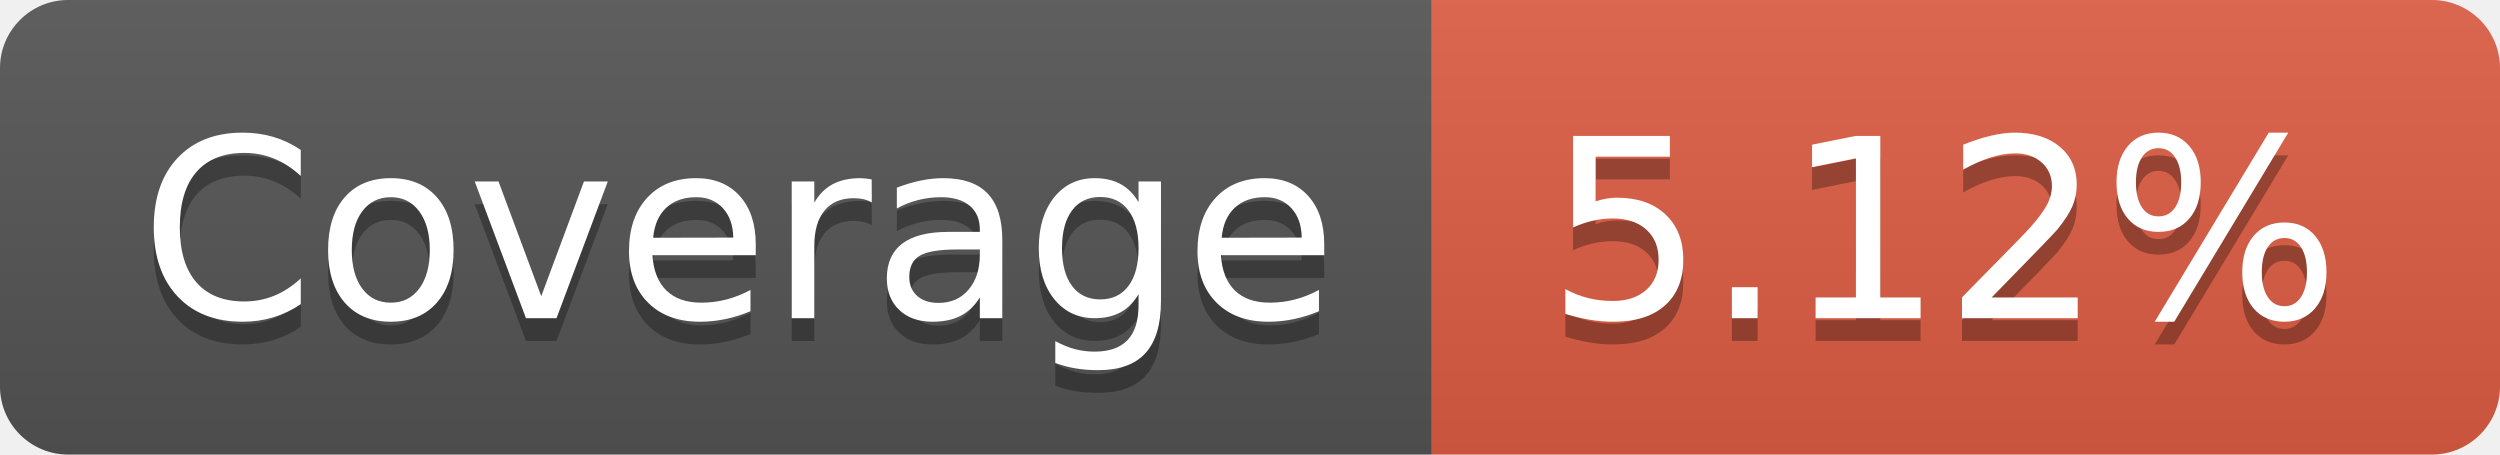
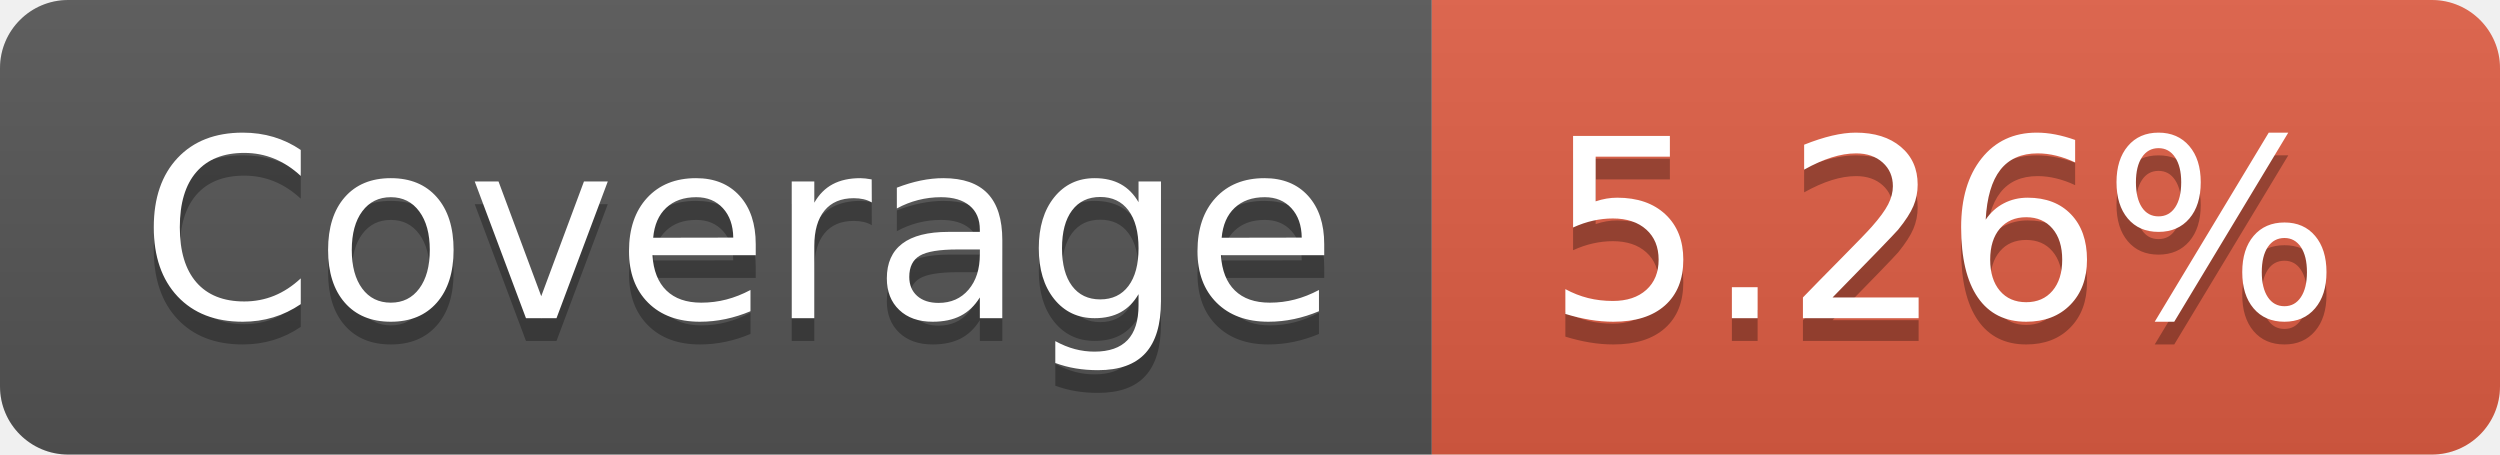
- <svg xmlns="http://www.w3.org/2000/svg" width="110" height="20" role="img" aria-label="Coverage: 5.12%">
+ <svg xmlns="http://www.w3.org/2000/svg" width="110" height="20" role="img" aria-label="Coverage: 5.26%">
  <linearGradient id="s" x2="0" y2="100%">
    <stop offset="0" stop-color="#bbb" stop-opacity=".1" />
    <stop offset="1" stop-opacity=".1" />
  </linearGradient>
  <clipPath id="r">
    <rect width="110" height="20" rx="3" fill="#fff" />
  </clipPath>
  <g clip-path="url(#r)">
    <rect width="63" height="20" fill="#555" />
    <rect x="63" width="47" height="20" fill="#e05d44" />
    <rect width="110" height="20" fill="url(#s)" />
  </g>
  <g fill="#fff" text-anchor="middle" font-family="Verdana,Geneva,DejaVu Sans,sans-serif" text-rendering="geometricPrecision" font-size="110">
    <text aria-hidden="true" x="325" y="150" fill="#010101" fill-opacity=".3" transform="scale(.1)" textLength="530">Coverage</text>
    <text x="325" y="140" transform="scale(.1)" fill="#fff" textLength="530">Coverage</text>
-     <text aria-hidden="true" x="855" y="150" fill="#010101" fill-opacity=".3" transform="scale(.1)" textLength="370">5.12%</text>
-     <text x="855" y="140" transform="scale(.1)" fill="#fff" textLength="370">5.12%</text>
+     <text aria-hidden="true" x="855" y="150" fill="#010101" fill-opacity=".3" transform="scale(.1)" textLength="370">5.26%</text>
+     <text x="855" y="140" transform="scale(.1)" fill="#fff" textLength="370">5.26%</text>
  </g>
</svg>
